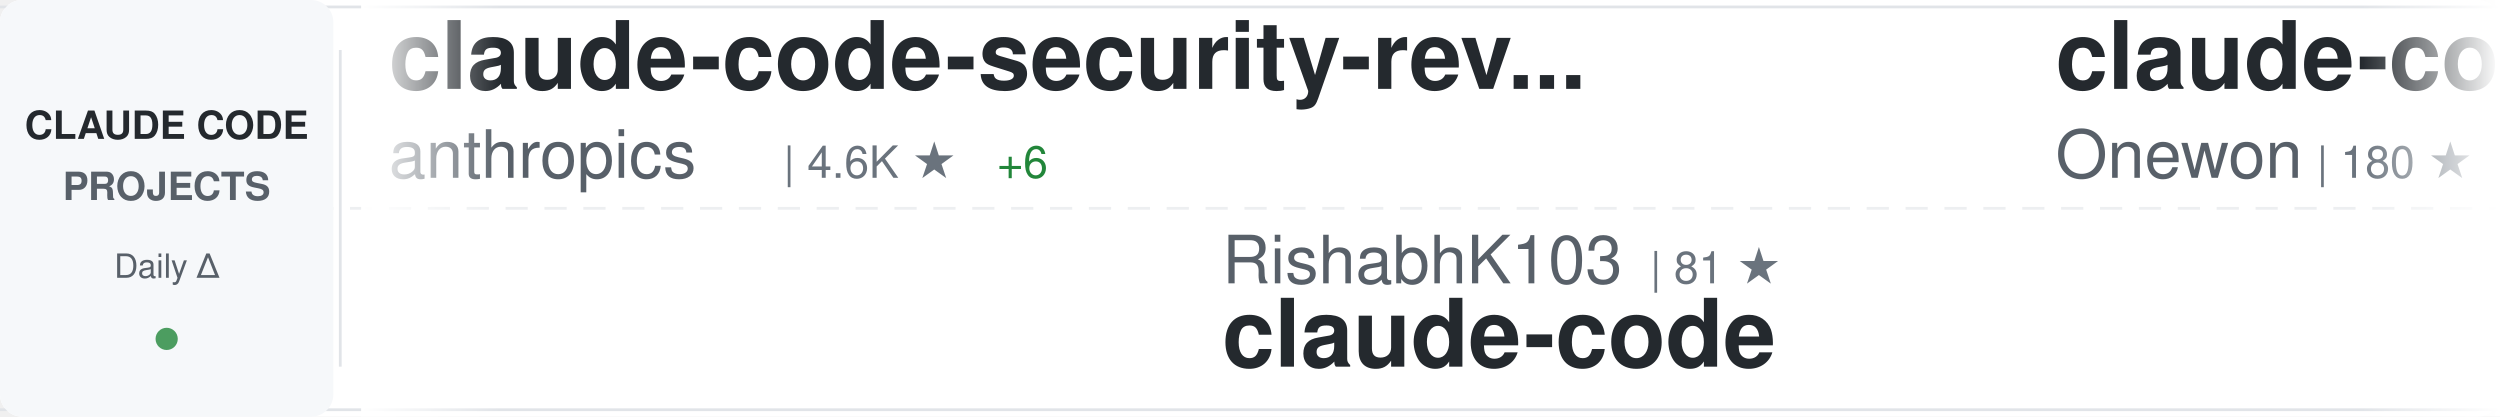
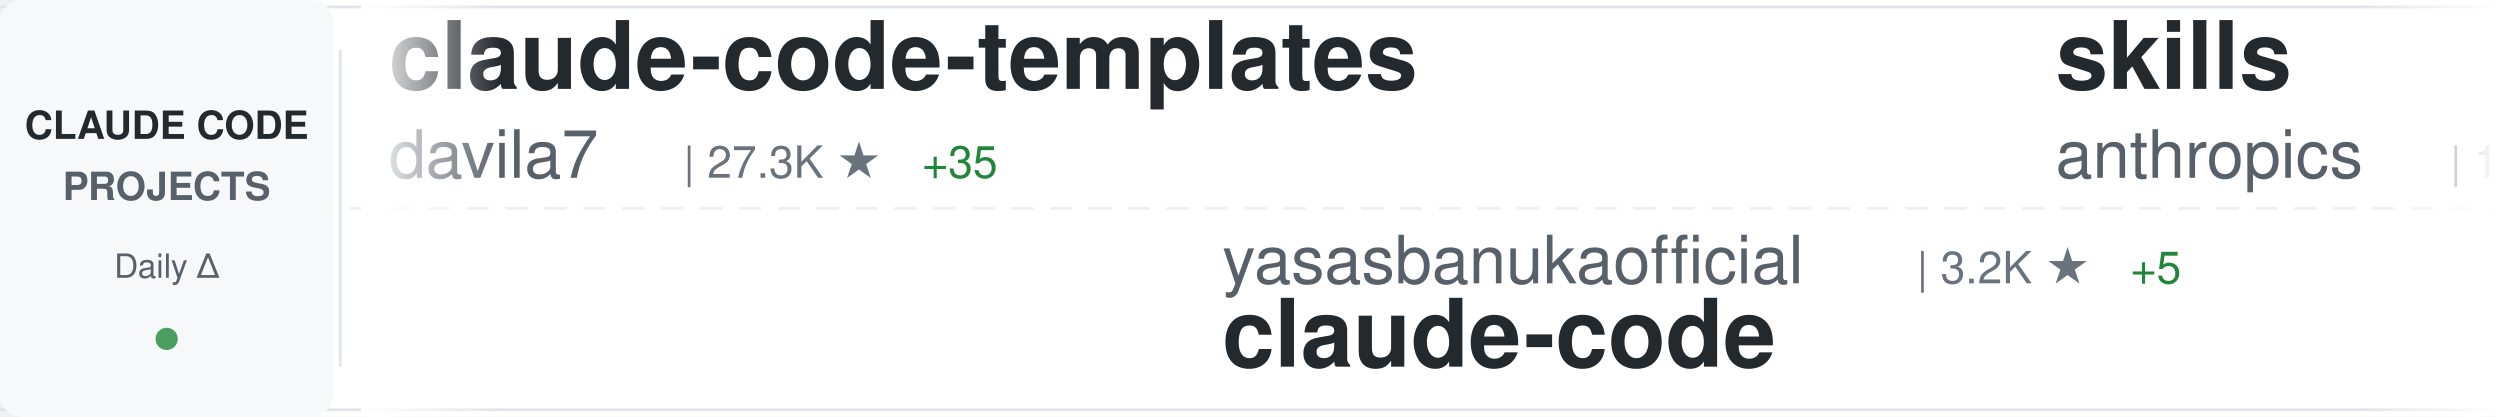
<svg xmlns="http://www.w3.org/2000/svg" width="900" height="150">
  <defs>
    <linearGradient id="awesomeLeftFade" x1="0%" y1="0%" x2="100%" y2="0%">
      <stop offset="0%" style="stop-color:#ffffff;stop-opacity:1" />
      <stop offset="100%" style="stop-color:#ffffff;stop-opacity:0" />
    </linearGradient>
    <linearGradient id="awesomeRightFade" x1="0%" y1="0%" x2="100%" y2="0%">
      <stop offset="0%" style="stop-color:#ffffff;stop-opacity:0" />
      <stop offset="100%" style="stop-color:#ffffff;stop-opacity:1" />
    </linearGradient>
  </defs>
  <rect width="900" height="150" fill="#ffffff" rx="8" />
  <rect x="0" y="2" width="900" height="1" fill="#e1e4e8" />
  <rect x="0" y="147" width="900" height="1" fill="#e1e4e8" />
  <line x1="0" y1="75" x2="900" y2="75" stroke="#e1e4e8" stroke-width="1" stroke-dasharray="8 6" opacity="0.6" />
  <rect x="0" y="0" width="120" height="150" fill="#f6f8fa" rx="8" />
  <text x="60" y="50" font-family="-apple-system, BlinkMacSystemFont, 'Segoe UI', Helvetica, Arial, sans-serif" font-size="14" font-weight="600" fill="#24292e" text-anchor="middle">CLAUDE CODE</text>
  <text x="60" y="72" font-family="-apple-system, BlinkMacSystemFont, 'Segoe UI', Helvetica, Arial, sans-serif" font-size="14" font-weight="600" fill="#586069" text-anchor="middle">PROJECTS</text>
  <text x="60" y="100" font-family="-apple-system, BlinkMacSystemFont, 'Segoe UI', Helvetica, Arial, sans-serif" font-size="12" font-weight="500" fill="#586069" text-anchor="middle">Daily Δ</text>
  <circle cx="60" cy="122" r="4" fill="#22863a" opacity="0.8" />
  <rect x="122" y="18" width="1" height="114" fill="#e1e4e8" />
  <clipPath id="awesomeTickerClip">
    <rect x="130" y="0" width="770" height="150" />
  </clipPath>
  <g clip-path="url(#awesomeTickerClip)">
    <g id="awesomeTickerItems">
      <animateTransform attributeName="transform" attributeType="XML" type="translate" from="0 0" to="-3000 0" dur="54s" repeatCount="indefinite" />
      <g transform="translate(0, 0)">
-         <text x="140" y="32" font-family="-apple-system, BlinkMacSystemFont, 'Segoe UI', Helvetica, Arial, sans-serif" font-size="34" font-weight="600" fill="#24292e">claude-code-security-rev...</text>
-         <text x="140" y="64" font-family="-apple-system, BlinkMacSystemFont, 'Segoe UI', Helvetica, Arial, sans-serif" font-size="24" font-weight="400" fill="#586069">anthropics</text>
-         <text x="282" y="64" font-family="-apple-system, BlinkMacSystemFont, 'Segoe UI', Helvetica, Arial, sans-serif" font-size="16" font-weight="500" fill="#6a737d">| 4.6K ★</text>
-         <text x="359" y="64" font-family="-apple-system, BlinkMacSystemFont, 'Segoe UI', Helvetica, Arial, sans-serif" font-size="16" font-weight="500" fill="#22863a"> +6</text>
+         <text x="140" y="32" font-family="-apple-system, BlinkMacSystemFont, 'Segoe UI', Helvetica, Arial, sans-serif" font-size="34" font-weight="600" fill="#24292e">claude-code-templates</text>
+         <text x="140" y="64" font-family="-apple-system, BlinkMacSystemFont, 'Segoe UI', Helvetica, Arial, sans-serif" font-size="24" font-weight="400" fill="#586069">davila7</text>
+         <text x="246" y="64" font-family="-apple-system, BlinkMacSystemFont, 'Segoe UI', Helvetica, Arial, sans-serif" font-size="16" font-weight="500" fill="#6a737d">| 27.3K ★</text>
+         <text x="332" y="64" font-family="-apple-system, BlinkMacSystemFont, 'Segoe UI', Helvetica, Arial, sans-serif" font-size="16" font-weight="500" fill="#22863a"> +35</text>
      </g>
      <g transform="translate(300, 0)">
-         <text x="140" y="102" font-family="-apple-system, BlinkMacSystemFont, 'Segoe UI', Helvetica, Arial, sans-serif" font-size="24" font-weight="400" fill="#586069">RishabhK103</text>
-         <text x="294" y="102" font-family="-apple-system, BlinkMacSystemFont, 'Segoe UI', Helvetica, Arial, sans-serif" font-size="16" font-weight="500" fill="#6a737d">| 81 ★</text>
+         <text x="140" y="102" font-family="-apple-system, BlinkMacSystemFont, 'Segoe UI', Helvetica, Arial, sans-serif" font-size="24" font-weight="400" fill="#586069">yasasbanukaofficial</text>
+         <text x="390" y="102" font-family="-apple-system, BlinkMacSystemFont, 'Segoe UI', Helvetica, Arial, sans-serif" font-size="16" font-weight="500" fill="#6a737d">| 3.2K ★</text>
+         <text x="467" y="102" font-family="-apple-system, BlinkMacSystemFont, 'Segoe UI', Helvetica, Arial, sans-serif" font-size="16" font-weight="500" fill="#22863a"> +5</text>
        <text x="140" y="132" font-family="-apple-system, BlinkMacSystemFont, 'Segoe UI', Helvetica, Arial, sans-serif" font-size="34" font-weight="600" fill="#24292e">claude-code</text>
      </g>
      <g transform="translate(600, 0)">
-         <text x="140" y="32" font-family="-apple-system, BlinkMacSystemFont, 'Segoe UI', Helvetica, Arial, sans-serif" font-size="34" font-weight="600" fill="#24292e">claude-code</text>
-         <text x="140" y="64" font-family="-apple-system, BlinkMacSystemFont, 'Segoe UI', Helvetica, Arial, sans-serif" font-size="24" font-weight="400" fill="#586069">Onewon</text>
-         <text x="234" y="64" font-family="-apple-system, BlinkMacSystemFont, 'Segoe UI', Helvetica, Arial, sans-serif" font-size="16" font-weight="500" fill="#6a737d">| 180 ★</text>
+         <text x="140" y="32" font-family="-apple-system, BlinkMacSystemFont, 'Segoe UI', Helvetica, Arial, sans-serif" font-size="34" font-weight="600" fill="#24292e">skills</text>
+         <text x="140" y="64" font-family="-apple-system, BlinkMacSystemFont, 'Segoe UI', Helvetica, Arial, sans-serif" font-size="24" font-weight="400" fill="#586069">anthropics</text>
+         <text x="282" y="64" font-family="-apple-system, BlinkMacSystemFont, 'Segoe UI', Helvetica, Arial, sans-serif" font-size="16" font-weight="500" fill="#6a737d">| 135.9K ★</text>
+         <text x="377" y="64" font-family="-apple-system, BlinkMacSystemFont, 'Segoe UI', Helvetica, Arial, sans-serif" font-size="16" font-weight="500" fill="#22863a"> +626</text>
      </g>
      <g transform="translate(900, 0)">
-         <text x="140" y="102" font-family="-apple-system, BlinkMacSystemFont, 'Segoe UI', Helvetica, Arial, sans-serif" font-size="24" font-weight="400" fill="#586069">anthropics</text>
-         <text x="282" y="102" font-family="-apple-system, BlinkMacSystemFont, 'Segoe UI', Helvetica, Arial, sans-serif" font-size="16" font-weight="500" fill="#6a737d">| 19.5K ★</text>
-         <text x="368" y="102" font-family="-apple-system, BlinkMacSystemFont, 'Segoe UI', Helvetica, Arial, sans-serif" font-size="16" font-weight="500" fill="#22863a"> +48</text>
-         <text x="140" y="132" font-family="-apple-system, BlinkMacSystemFont, 'Segoe UI', Helvetica, Arial, sans-serif" font-size="34" font-weight="600" fill="#24292e">claude-plugins-official</text>
+         <text x="140" y="102" font-family="-apple-system, BlinkMacSystemFont, 'Segoe UI', Helvetica, Arial, sans-serif" font-size="24" font-weight="400" fill="#586069">rohitg00</text>
+         <text x="258" y="102" font-family="-apple-system, BlinkMacSystemFont, 'Segoe UI', Helvetica, Arial, sans-serif" font-size="16" font-weight="500" fill="#6a737d">| 1.7K ★</text>
+         <text x="335" y="102" font-family="-apple-system, BlinkMacSystemFont, 'Segoe UI', Helvetica, Arial, sans-serif" font-size="16" font-weight="500" fill="#22863a"> +14</text>
+         <text x="140" y="132" font-family="-apple-system, BlinkMacSystemFont, 'Segoe UI', Helvetica, Arial, sans-serif" font-size="34" font-weight="600" fill="#24292e">awesome-claude-code-tool...</text>
      </g>
      <g transform="translate(1200, 0)">
-         <text x="140" y="32" font-family="-apple-system, BlinkMacSystemFont, 'Segoe UI', Helvetica, Arial, sans-serif" font-size="34" font-weight="600" fill="#24292e">claude-code</text>
-         <text x="140" y="64" font-family="-apple-system, BlinkMacSystemFont, 'Segoe UI', Helvetica, Arial, sans-serif" font-size="24" font-weight="400" fill="#586069">T-Lab-CUHKSZ</text>
-         <text x="306" y="64" font-family="-apple-system, BlinkMacSystemFont, 'Segoe UI', Helvetica, Arial, sans-serif" font-size="16" font-weight="500" fill="#6a737d">| 310 ★</text>
+         <text x="140" y="32" font-family="-apple-system, BlinkMacSystemFont, 'Segoe UI', Helvetica, Arial, sans-serif" font-size="34" font-weight="600" fill="#24292e">claude-code-sourcemap</text>
+         <text x="140" y="64" font-family="-apple-system, BlinkMacSystemFont, 'Segoe UI', Helvetica, Arial, sans-serif" font-size="24" font-weight="400" fill="#586069">ChinaSiro</text>
+         <text x="270" y="64" font-family="-apple-system, BlinkMacSystemFont, 'Segoe UI', Helvetica, Arial, sans-serif" font-size="16" font-weight="500" fill="#6a737d">| 9.2K ★</text>
+         <text x="347" y="64" font-family="-apple-system, BlinkMacSystemFont, 'Segoe UI', Helvetica, Arial, sans-serif" font-size="16" font-weight="500" fill="#22863a"> +6</text>
      </g>
      <g transform="translate(1500, 0)">
-         <text x="140" y="102" font-family="-apple-system, BlinkMacSystemFont, 'Segoe UI', Helvetica, Arial, sans-serif" font-size="24" font-weight="400" fill="#586069">catlog22</text>
-         <text x="258" y="102" font-family="-apple-system, BlinkMacSystemFont, 'Segoe UI', Helvetica, Arial, sans-serif" font-size="16" font-weight="500" fill="#6a737d">| 2.0K ★</text>
-         <text x="335" y="102" font-family="-apple-system, BlinkMacSystemFont, 'Segoe UI', Helvetica, Arial, sans-serif" font-size="16" font-weight="500" fill="#22863a"> +2</text>
-         <text x="140" y="132" font-family="-apple-system, BlinkMacSystemFont, 'Segoe UI', Helvetica, Arial, sans-serif" font-size="34" font-weight="600" fill="#24292e">Claude-Code-Workflow</text>
+         <text x="140" y="102" font-family="-apple-system, BlinkMacSystemFont, 'Segoe UI', Helvetica, Arial, sans-serif" font-size="24" font-weight="400" fill="#586069">pedrohcgs</text>
+         <text x="270" y="102" font-family="-apple-system, BlinkMacSystemFont, 'Segoe UI', Helvetica, Arial, sans-serif" font-size="16" font-weight="500" fill="#6a737d">| 1.1K ★</text>
+         <text x="347" y="102" font-family="-apple-system, BlinkMacSystemFont, 'Segoe UI', Helvetica, Arial, sans-serif" font-size="16" font-weight="500" fill="#22863a"> +4</text>
+         <text x="140" y="132" font-family="-apple-system, BlinkMacSystemFont, 'Segoe UI', Helvetica, Arial, sans-serif" font-size="34" font-weight="600" fill="#24292e">claude-code-my-workflow</text>
      </g>
      <g transform="translate(1800, 0)">
-         <text x="140" y="32" font-family="-apple-system, BlinkMacSystemFont, 'Segoe UI', Helvetica, Arial, sans-serif" font-size="34" font-weight="600" fill="#24292e">claude-code</text>
-         <text x="140" y="64" font-family="-apple-system, BlinkMacSystemFont, 'Segoe UI', Helvetica, Arial, sans-serif" font-size="24" font-weight="400" fill="#586069">tanbiralam</text>
-         <text x="282" y="64" font-family="-apple-system, BlinkMacSystemFont, 'Segoe UI', Helvetica, Arial, sans-serif" font-size="16" font-weight="500" fill="#6a737d">| 1.7K ★</text>
-         <text x="359" y="64" font-family="-apple-system, BlinkMacSystemFont, 'Segoe UI', Helvetica, Arial, sans-serif" font-size="16" font-weight="500" fill="#22863a"> +6</text>
+         <text x="140" y="32" font-family="-apple-system, BlinkMacSystemFont, 'Segoe UI', Helvetica, Arial, sans-serif" font-size="34" font-weight="600" fill="#24292e">claude-code-best-practic...</text>
+         <text x="140" y="64" font-family="-apple-system, BlinkMacSystemFont, 'Segoe UI', Helvetica, Arial, sans-serif" font-size="24" font-weight="400" fill="#586069">shanraisshan</text>
+         <text x="306" y="64" font-family="-apple-system, BlinkMacSystemFont, 'Segoe UI', Helvetica, Arial, sans-serif" font-size="16" font-weight="500" fill="#6a737d">| 53.3K ★</text>
+         <text x="392" y="64" font-family="-apple-system, BlinkMacSystemFont, 'Segoe UI', Helvetica, Arial, sans-serif" font-size="16" font-weight="500" fill="#22863a"> +135</text>
      </g>
      <g transform="translate(2100, 0)">
-         <text x="140" y="102" font-family="-apple-system, BlinkMacSystemFont, 'Segoe UI', Helvetica, Arial, sans-serif" font-size="24" font-weight="400" fill="#586069">darcyegb</text>
-         <text x="258" y="102" font-family="-apple-system, BlinkMacSystemFont, 'Segoe UI', Helvetica, Arial, sans-serif" font-size="16" font-weight="500" fill="#6a737d">| 696 ★</text>
-         <text x="326" y="102" font-family="-apple-system, BlinkMacSystemFont, 'Segoe UI', Helvetica, Arial, sans-serif" font-size="16" font-weight="500" fill="#22863a"> +2</text>
-         <text x="140" y="132" font-family="-apple-system, BlinkMacSystemFont, 'Segoe UI', Helvetica, Arial, sans-serif" font-size="34" font-weight="600" fill="#24292e">ClaudeCodeAgents</text>
+         <text x="140" y="102" font-family="-apple-system, BlinkMacSystemFont, 'Segoe UI', Helvetica, Arial, sans-serif" font-size="24" font-weight="400" fill="#586069">lowcortisolprogrammer</text>
+         <text x="414" y="102" font-family="-apple-system, BlinkMacSystemFont, 'Segoe UI', Helvetica, Arial, sans-serif" font-size="16" font-weight="500" fill="#6a737d">| 172 ★</text>
+         <text x="140" y="132" font-family="-apple-system, BlinkMacSystemFont, 'Segoe UI', Helvetica, Arial, sans-serif" font-size="34" font-weight="600" fill="#24292e">claude-code</text>
      </g>
      <g transform="translate(2400, 0)">
-         <text x="140" y="32" font-family="-apple-system, BlinkMacSystemFont, 'Segoe UI', Helvetica, Arial, sans-serif" font-size="34" font-weight="600" fill="#24292e">claude-code-source</text>
-         <text x="140" y="64" font-family="-apple-system, BlinkMacSystemFont, 'Segoe UI', Helvetica, Arial, sans-serif" font-size="24" font-weight="400" fill="#586069">AprilNEA</text>
-         <text x="258" y="64" font-family="-apple-system, BlinkMacSystemFont, 'Segoe UI', Helvetica, Arial, sans-serif" font-size="16" font-weight="500" fill="#6a737d">| 381 ★</text>
-         <text x="326" y="64" font-family="-apple-system, BlinkMacSystemFont, 'Segoe UI', Helvetica, Arial, sans-serif" font-size="16" font-weight="500" fill="#22863a"> +1</text>
+         <text x="140" y="32" font-family="-apple-system, BlinkMacSystemFont, 'Segoe UI', Helvetica, Arial, sans-serif" font-size="34" font-weight="600" fill="#24292e">claude-code-from-source</text>
+         <text x="140" y="64" font-family="-apple-system, BlinkMacSystemFont, 'Segoe UI', Helvetica, Arial, sans-serif" font-size="24" font-weight="400" fill="#586069">alejandrobalderas</text>
+         <text x="366" y="64" font-family="-apple-system, BlinkMacSystemFont, 'Segoe UI', Helvetica, Arial, sans-serif" font-size="16" font-weight="500" fill="#6a737d">| 1.9K ★</text>
+         <text x="443" y="64" font-family="-apple-system, BlinkMacSystemFont, 'Segoe UI', Helvetica, Arial, sans-serif" font-size="16" font-weight="500" fill="#22863a"> +2</text>
      </g>
      <g transform="translate(2700, 0)">
-         <text x="140" y="102" font-family="-apple-system, BlinkMacSystemFont, 'Segoe UI', Helvetica, Arial, sans-serif" font-size="24" font-weight="400" fill="#586069">luongnv89</text>
-         <text x="270" y="102" font-family="-apple-system, BlinkMacSystemFont, 'Segoe UI', Helvetica, Arial, sans-serif" font-size="16" font-weight="500" fill="#6a737d">| 33.2K ★</text>
-         <text x="356" y="102" font-family="-apple-system, BlinkMacSystemFont, 'Segoe UI', Helvetica, Arial, sans-serif" font-size="16" font-weight="500" fill="#22863a"> +156</text>
-         <text x="140" y="132" font-family="-apple-system, BlinkMacSystemFont, 'Segoe UI', Helvetica, Arial, sans-serif" font-size="34" font-weight="600" fill="#24292e">claude-howto</text>
+         <text x="140" y="102" font-family="-apple-system, BlinkMacSystemFont, 'Segoe UI', Helvetica, Arial, sans-serif" font-size="24" font-weight="400" fill="#586069">anthropics</text>
+         <text x="282" y="102" font-family="-apple-system, BlinkMacSystemFont, 'Segoe UI', Helvetica, Arial, sans-serif" font-size="16" font-weight="500" fill="#6a737d">| 4.6K ★</text>
+         <text x="359" y="102" font-family="-apple-system, BlinkMacSystemFont, 'Segoe UI', Helvetica, Arial, sans-serif" font-size="16" font-weight="500" fill="#22863a"> +6</text>
+         <text x="140" y="132" font-family="-apple-system, BlinkMacSystemFont, 'Segoe UI', Helvetica, Arial, sans-serif" font-size="34" font-weight="600" fill="#24292e">claude-code-security-rev...</text>
      </g>
      <g transform="translate(3000, 0)">
-         <text x="140" y="32" font-family="-apple-system, BlinkMacSystemFont, 'Segoe UI', Helvetica, Arial, sans-serif" font-size="34" font-weight="600" fill="#24292e">claude-code-security-rev...</text>
-         <text x="140" y="64" font-family="-apple-system, BlinkMacSystemFont, 'Segoe UI', Helvetica, Arial, sans-serif" font-size="24" font-weight="400" fill="#586069">anthropics</text>
-         <text x="282" y="64" font-family="-apple-system, BlinkMacSystemFont, 'Segoe UI', Helvetica, Arial, sans-serif" font-size="16" font-weight="500" fill="#6a737d">| 4.6K ★</text>
-         <text x="359" y="64" font-family="-apple-system, BlinkMacSystemFont, 'Segoe UI', Helvetica, Arial, sans-serif" font-size="16" font-weight="500" fill="#22863a"> +6</text>
+         <text x="140" y="32" font-family="-apple-system, BlinkMacSystemFont, 'Segoe UI', Helvetica, Arial, sans-serif" font-size="34" font-weight="600" fill="#24292e">claude-code-templates</text>
+         <text x="140" y="64" font-family="-apple-system, BlinkMacSystemFont, 'Segoe UI', Helvetica, Arial, sans-serif" font-size="24" font-weight="400" fill="#586069">davila7</text>
+         <text x="246" y="64" font-family="-apple-system, BlinkMacSystemFont, 'Segoe UI', Helvetica, Arial, sans-serif" font-size="16" font-weight="500" fill="#6a737d">| 27.3K ★</text>
+         <text x="332" y="64" font-family="-apple-system, BlinkMacSystemFont, 'Segoe UI', Helvetica, Arial, sans-serif" font-size="16" font-weight="500" fill="#22863a"> +35</text>
      </g>
      <g transform="translate(3300, 0)">
-         <text x="140" y="102" font-family="-apple-system, BlinkMacSystemFont, 'Segoe UI', Helvetica, Arial, sans-serif" font-size="24" font-weight="400" fill="#586069">RishabhK103</text>
-         <text x="294" y="102" font-family="-apple-system, BlinkMacSystemFont, 'Segoe UI', Helvetica, Arial, sans-serif" font-size="16" font-weight="500" fill="#6a737d">| 81 ★</text>
+         <text x="140" y="102" font-family="-apple-system, BlinkMacSystemFont, 'Segoe UI', Helvetica, Arial, sans-serif" font-size="24" font-weight="400" fill="#586069">yasasbanukaofficial</text>
+         <text x="390" y="102" font-family="-apple-system, BlinkMacSystemFont, 'Segoe UI', Helvetica, Arial, sans-serif" font-size="16" font-weight="500" fill="#6a737d">| 3.2K ★</text>
+         <text x="467" y="102" font-family="-apple-system, BlinkMacSystemFont, 'Segoe UI', Helvetica, Arial, sans-serif" font-size="16" font-weight="500" fill="#22863a"> +5</text>
        <text x="140" y="132" font-family="-apple-system, BlinkMacSystemFont, 'Segoe UI', Helvetica, Arial, sans-serif" font-size="34" font-weight="600" fill="#24292e">claude-code</text>
      </g>
      <g transform="translate(3600, 0)">
-         <text x="140" y="32" font-family="-apple-system, BlinkMacSystemFont, 'Segoe UI', Helvetica, Arial, sans-serif" font-size="34" font-weight="600" fill="#24292e">claude-code</text>
-         <text x="140" y="64" font-family="-apple-system, BlinkMacSystemFont, 'Segoe UI', Helvetica, Arial, sans-serif" font-size="24" font-weight="400" fill="#586069">Onewon</text>
-         <text x="234" y="64" font-family="-apple-system, BlinkMacSystemFont, 'Segoe UI', Helvetica, Arial, sans-serif" font-size="16" font-weight="500" fill="#6a737d">| 180 ★</text>
+         <text x="140" y="32" font-family="-apple-system, BlinkMacSystemFont, 'Segoe UI', Helvetica, Arial, sans-serif" font-size="34" font-weight="600" fill="#24292e">skills</text>
+         <text x="140" y="64" font-family="-apple-system, BlinkMacSystemFont, 'Segoe UI', Helvetica, Arial, sans-serif" font-size="24" font-weight="400" fill="#586069">anthropics</text>
+         <text x="282" y="64" font-family="-apple-system, BlinkMacSystemFont, 'Segoe UI', Helvetica, Arial, sans-serif" font-size="16" font-weight="500" fill="#6a737d">| 135.9K ★</text>
+         <text x="377" y="64" font-family="-apple-system, BlinkMacSystemFont, 'Segoe UI', Helvetica, Arial, sans-serif" font-size="16" font-weight="500" fill="#22863a"> +626</text>
      </g>
      <g transform="translate(3900, 0)">
-         <text x="140" y="102" font-family="-apple-system, BlinkMacSystemFont, 'Segoe UI', Helvetica, Arial, sans-serif" font-size="24" font-weight="400" fill="#586069">anthropics</text>
-         <text x="282" y="102" font-family="-apple-system, BlinkMacSystemFont, 'Segoe UI', Helvetica, Arial, sans-serif" font-size="16" font-weight="500" fill="#6a737d">| 19.5K ★</text>
-         <text x="368" y="102" font-family="-apple-system, BlinkMacSystemFont, 'Segoe UI', Helvetica, Arial, sans-serif" font-size="16" font-weight="500" fill="#22863a"> +48</text>
-         <text x="140" y="132" font-family="-apple-system, BlinkMacSystemFont, 'Segoe UI', Helvetica, Arial, sans-serif" font-size="34" font-weight="600" fill="#24292e">claude-plugins-official</text>
+         <text x="140" y="102" font-family="-apple-system, BlinkMacSystemFont, 'Segoe UI', Helvetica, Arial, sans-serif" font-size="24" font-weight="400" fill="#586069">rohitg00</text>
+         <text x="258" y="102" font-family="-apple-system, BlinkMacSystemFont, 'Segoe UI', Helvetica, Arial, sans-serif" font-size="16" font-weight="500" fill="#6a737d">| 1.7K ★</text>
+         <text x="335" y="102" font-family="-apple-system, BlinkMacSystemFont, 'Segoe UI', Helvetica, Arial, sans-serif" font-size="16" font-weight="500" fill="#22863a"> +14</text>
+         <text x="140" y="132" font-family="-apple-system, BlinkMacSystemFont, 'Segoe UI', Helvetica, Arial, sans-serif" font-size="34" font-weight="600" fill="#24292e">awesome-claude-code-tool...</text>
      </g>
    </g>
  </g>
  <rect x="130" y="0" width="50" height="150" fill="url(#awesomeLeftFade)" />
  <rect x="850" y="0" width="50" height="150" fill="url(#awesomeRightFade)" />
</svg>
